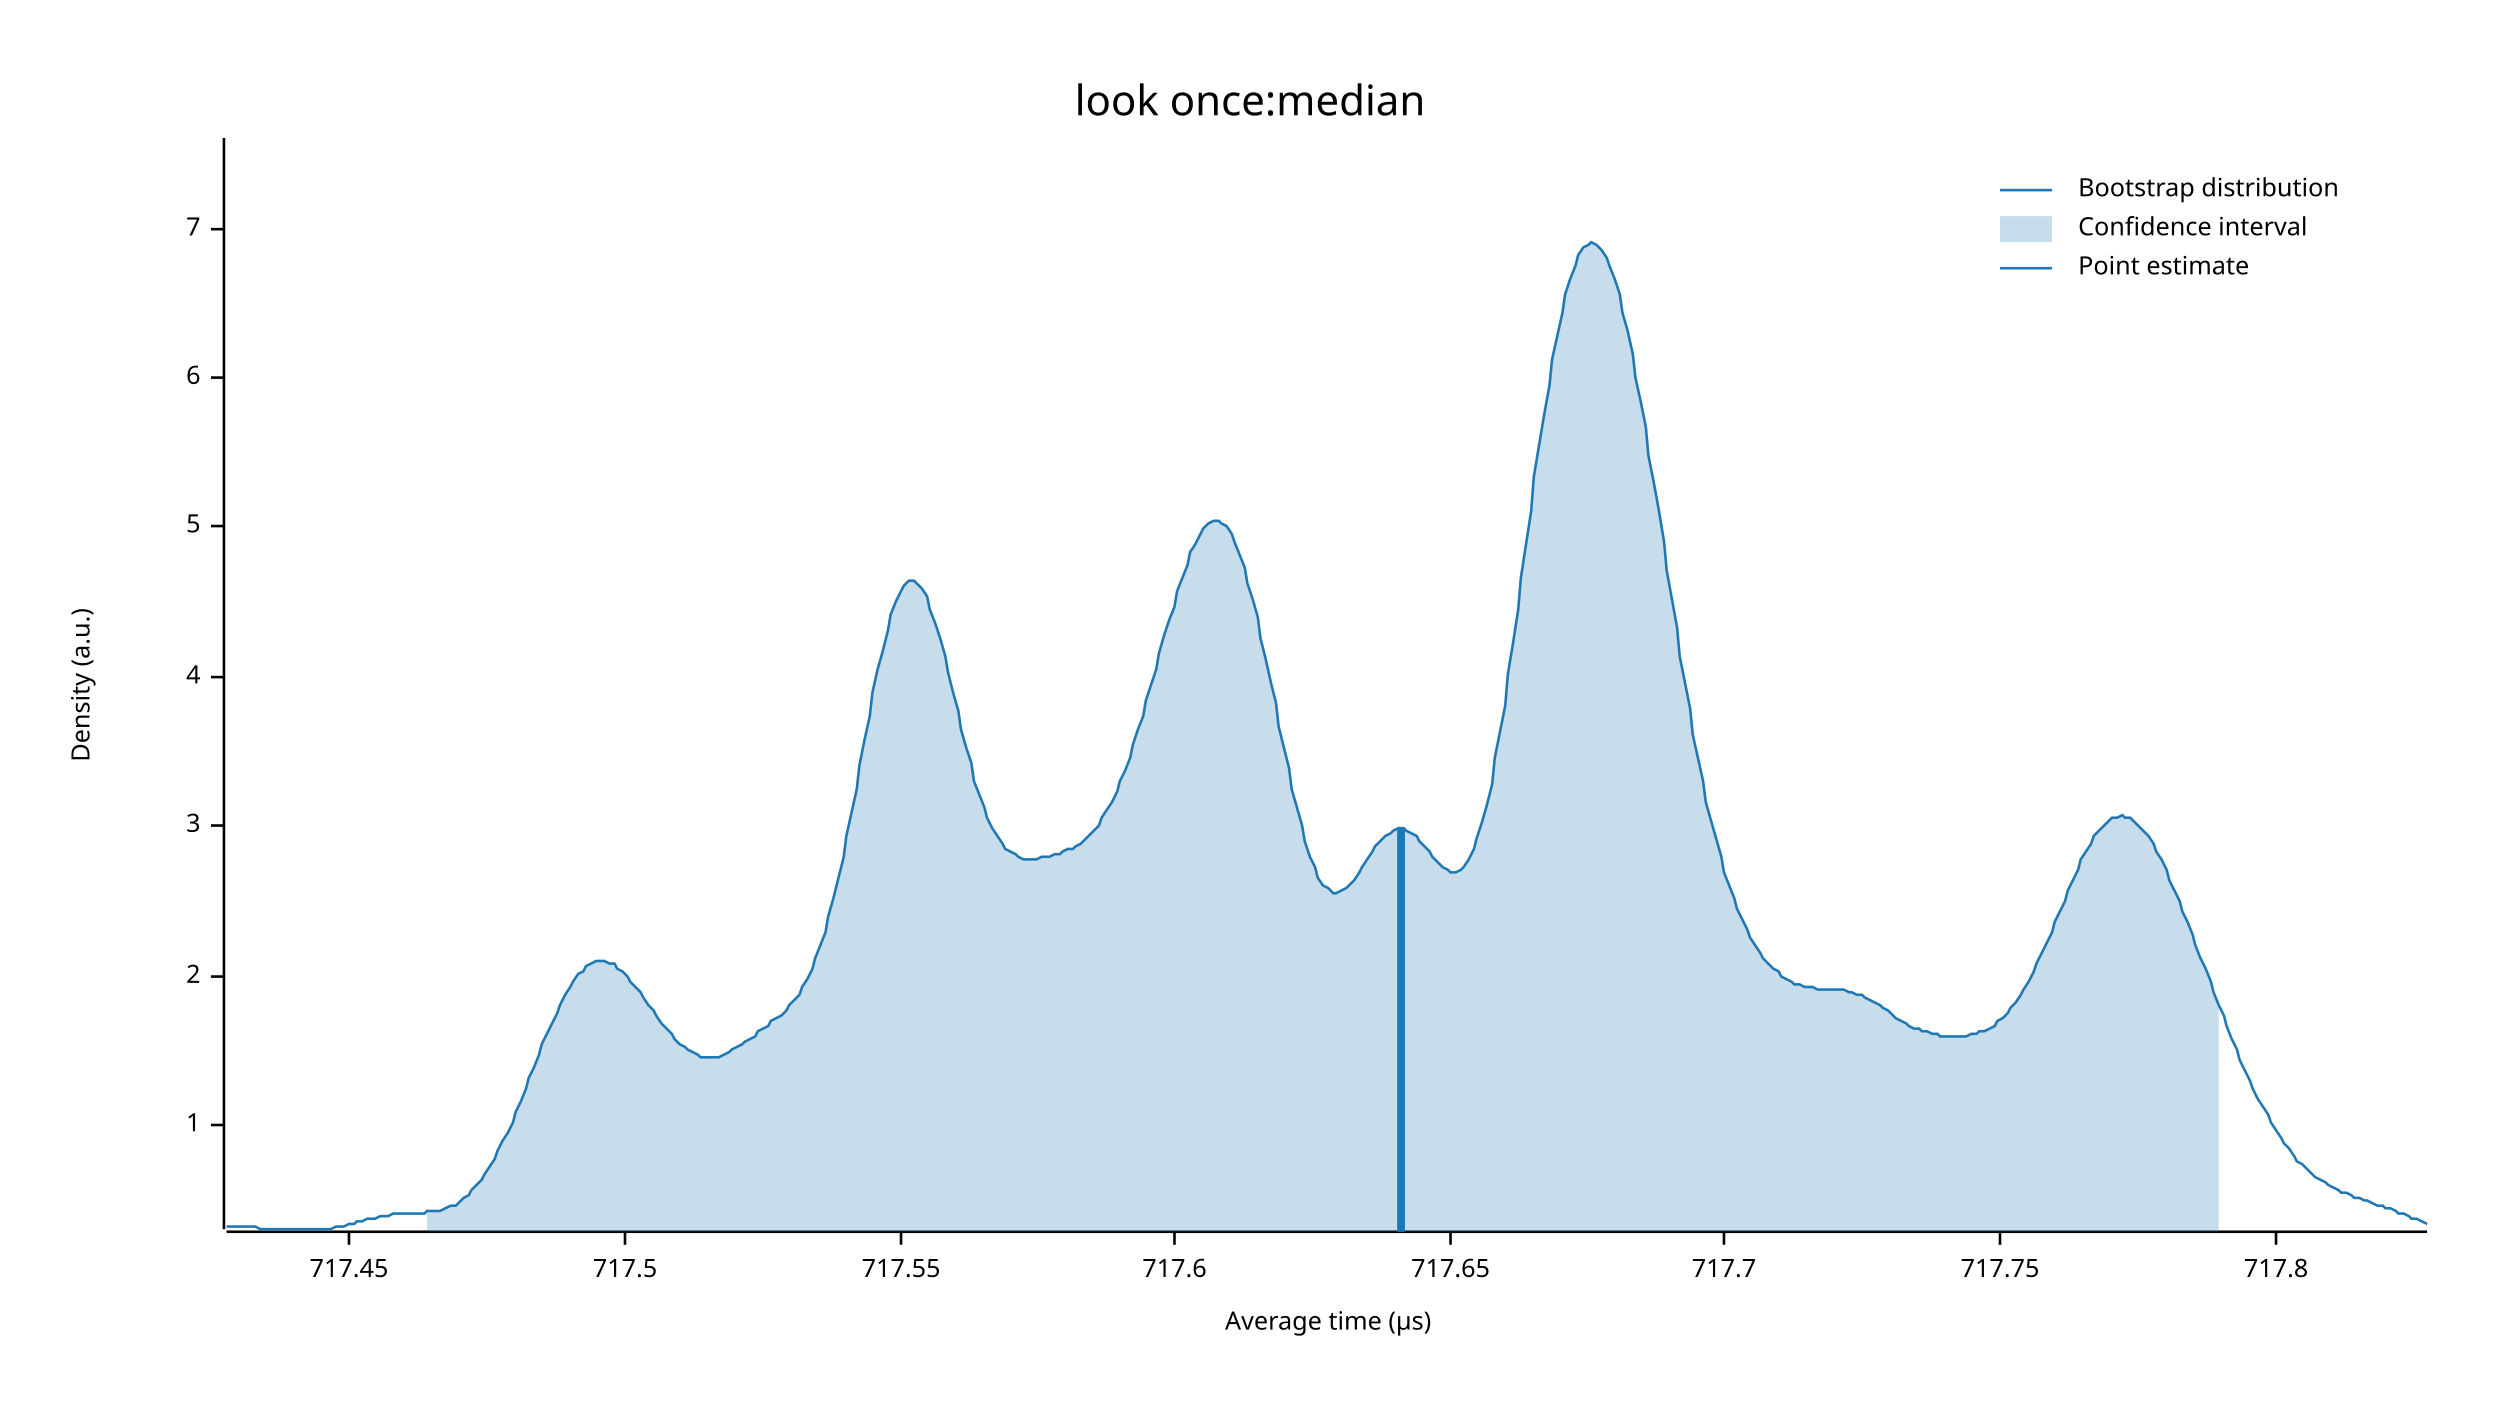
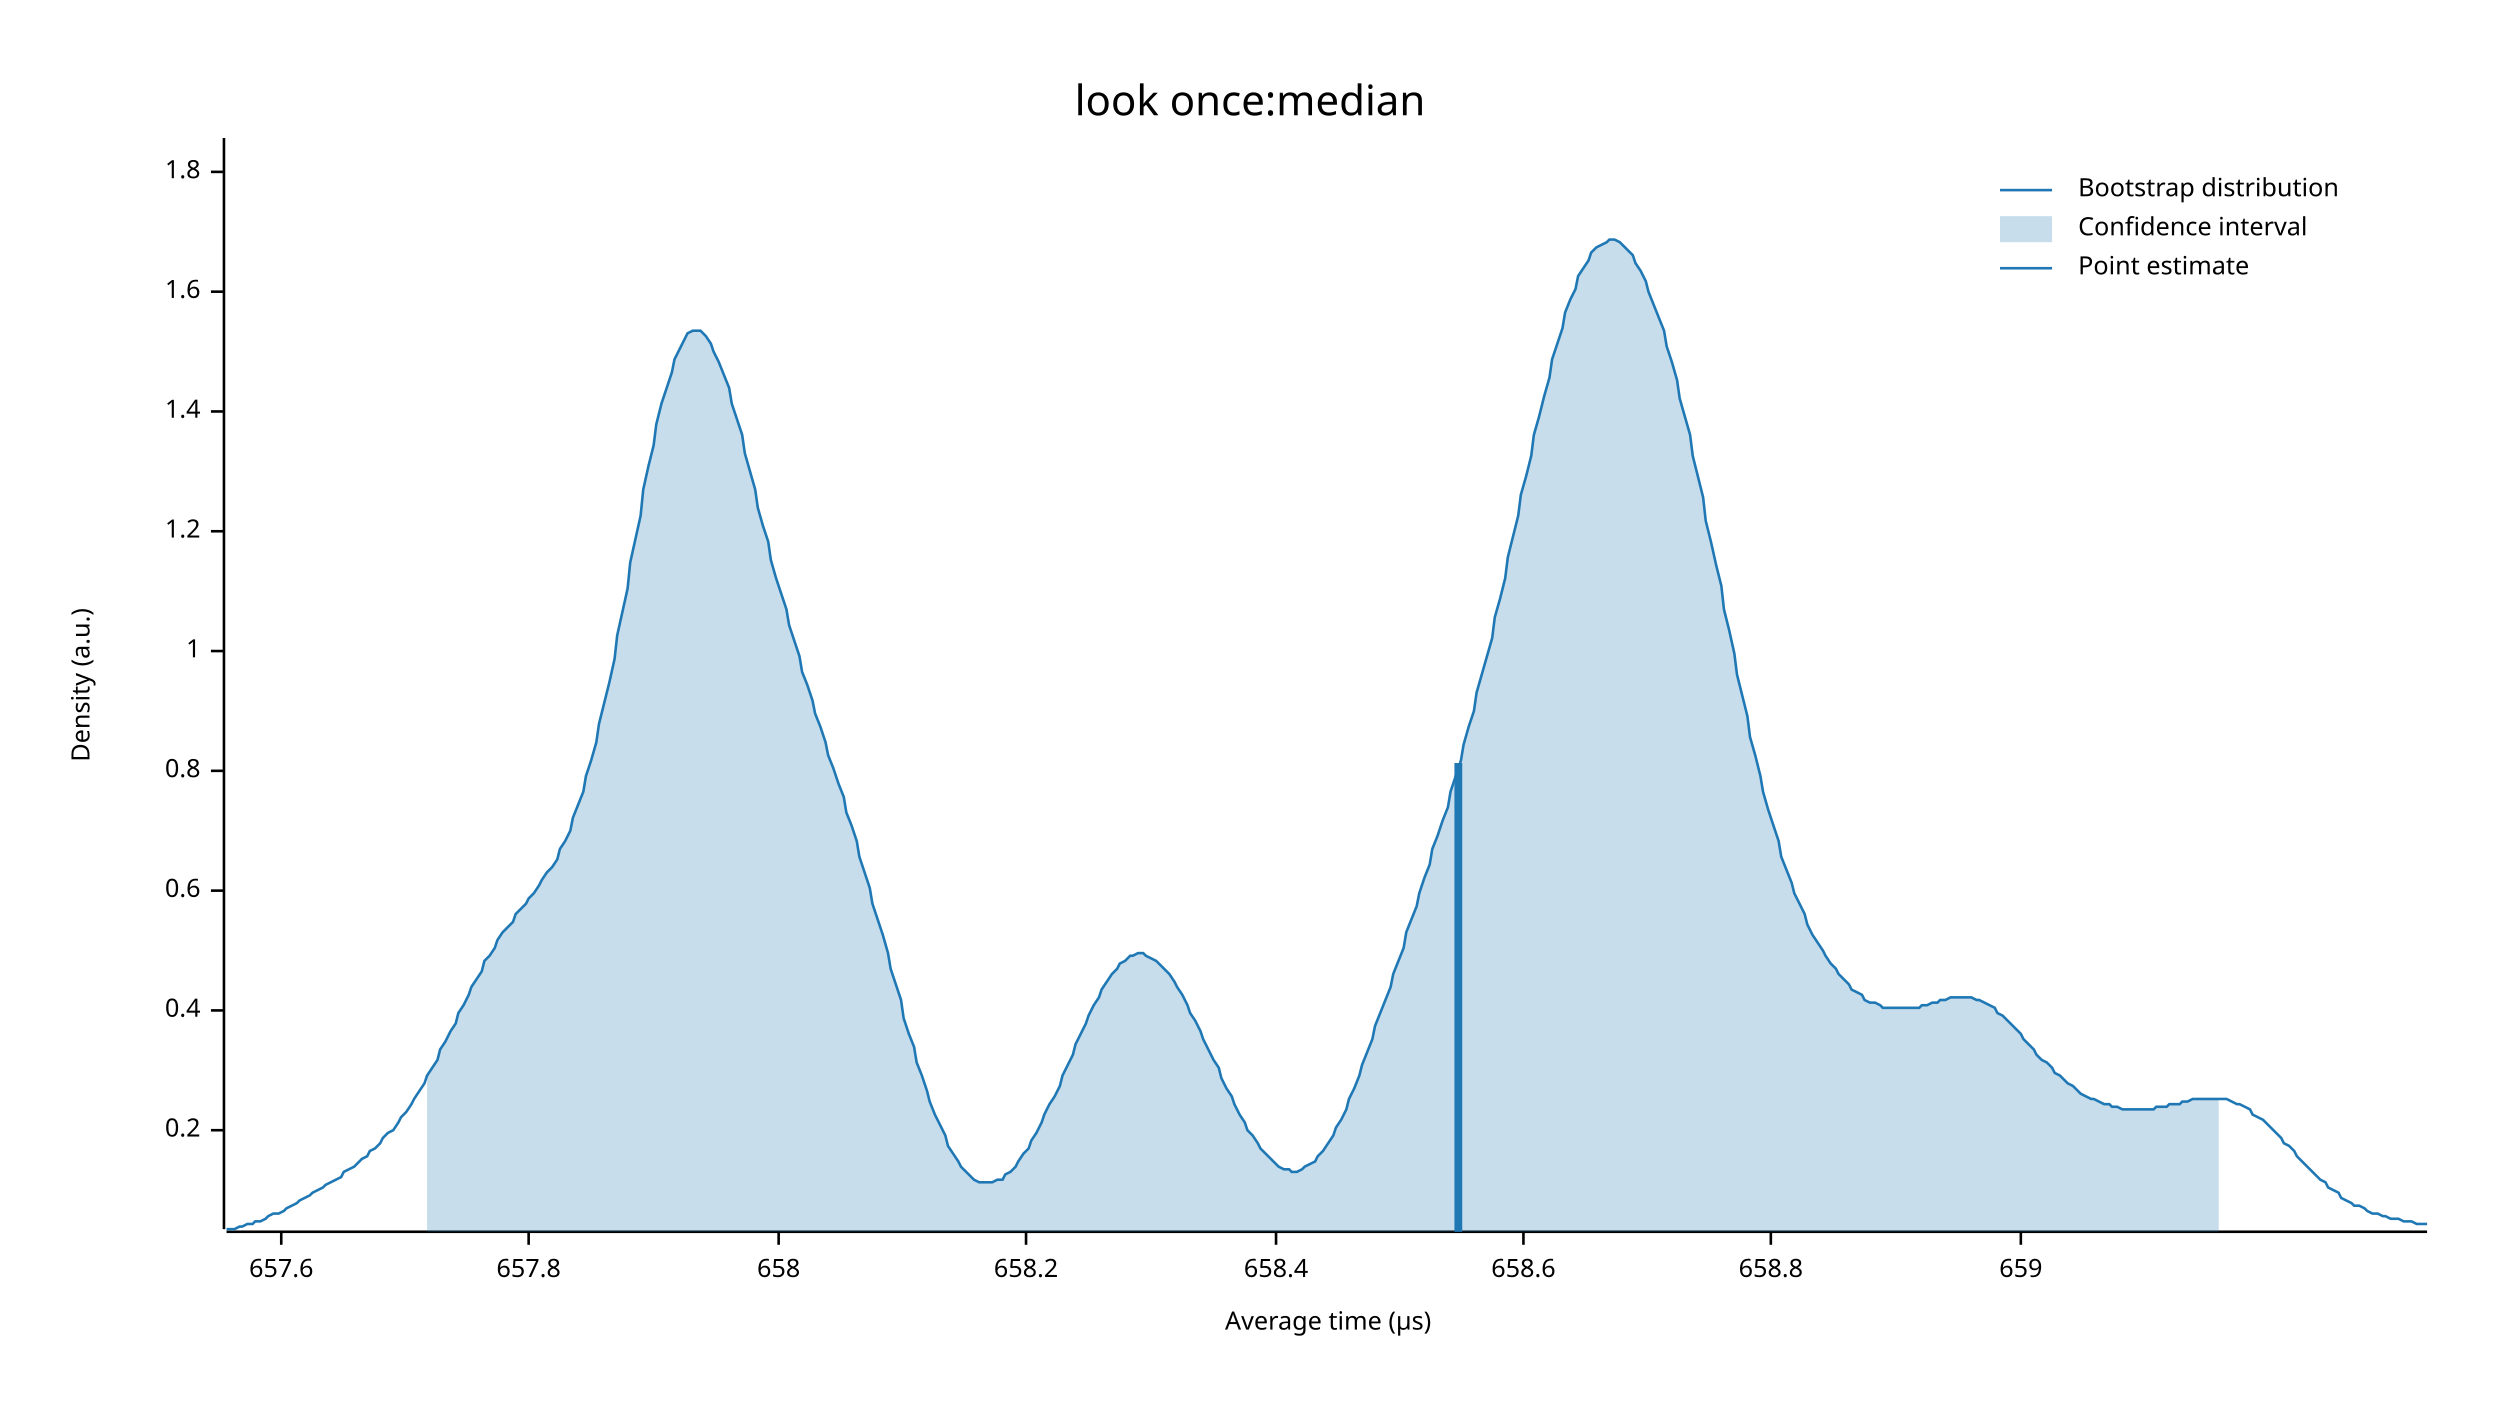
<svg xmlns="http://www.w3.org/2000/svg" width="960" height="540" viewBox="0 0 960 540">
  <text x="480" y="32" dy="0.76em" text-anchor="middle" font-family="sans-serif" font-size="16.129" opacity="1" fill="#000000">
look once:median
</text>
  <text x="27" y="263" dy="0.76em" text-anchor="middle" font-family="sans-serif" font-size="9.677" opacity="1" fill="#000000" transform="rotate(270, 27, 263)">
Density (a.u.)
</text>
  <text x="510" y="513" dy="-0.5ex" text-anchor="middle" font-family="sans-serif" font-size="9.677" opacity="1" fill="#000000">
Average time (µs)
</text>
  <polyline fill="none" opacity="1" stroke="#000000" stroke-width="1" points="86,53 86,472 " />
-   <text x="77" y="432" dy="0.5ex" text-anchor="end" font-family="sans-serif" font-size="9.677" opacity="1" fill="#000000">
+   <text x="77" y="434" dy="0.5ex" text-anchor="end" font-family="sans-serif" font-size="9.677" opacity="1" fill="#000000">
+ 0.2
+ </text>
+   <polyline fill="none" opacity="1" stroke="#000000" stroke-width="1" points="81,434 86,434 " />
+   <text x="77" y="388" dy="0.5ex" text-anchor="end" font-family="sans-serif" font-size="9.677" opacity="1" fill="#000000">
+ 0.4
+ </text>
+   <polyline fill="none" opacity="1" stroke="#000000" stroke-width="1" points="81,388 86,388 " />
+   <text x="77" y="342" dy="0.5ex" text-anchor="end" font-family="sans-serif" font-size="9.677" opacity="1" fill="#000000">
+ 0.6
+ </text>
+   <polyline fill="none" opacity="1" stroke="#000000" stroke-width="1" points="81,342 86,342 " />
+   <text x="77" y="296" dy="0.5ex" text-anchor="end" font-family="sans-serif" font-size="9.677" opacity="1" fill="#000000">
+ 0.8
+ </text>
+   <polyline fill="none" opacity="1" stroke="#000000" stroke-width="1" points="81,296 86,296 " />
+   <text x="77" y="250" dy="0.5ex" text-anchor="end" font-family="sans-serif" font-size="9.677" opacity="1" fill="#000000">
1
</text>
-   <polyline fill="none" opacity="1" stroke="#000000" stroke-width="1" points="81,432 86,432 " />
-   <text x="77" y="375" dy="0.5ex" text-anchor="end" font-family="sans-serif" font-size="9.677" opacity="1" fill="#000000">
- 2
+   <polyline fill="none" opacity="1" stroke="#000000" stroke-width="1" points="81,250 86,250 " />
+   <text x="77" y="204" dy="0.5ex" text-anchor="end" font-family="sans-serif" font-size="9.677" opacity="1" fill="#000000">
+ 1.2
</text>
-   <polyline fill="none" opacity="1" stroke="#000000" stroke-width="1" points="81,375 86,375 " />
-   <text x="77" y="317" dy="0.5ex" text-anchor="end" font-family="sans-serif" font-size="9.677" opacity="1" fill="#000000">
- 3
+   <polyline fill="none" opacity="1" stroke="#000000" stroke-width="1" points="81,204 86,204 " />
+   <text x="77" y="158" dy="0.5ex" text-anchor="end" font-family="sans-serif" font-size="9.677" opacity="1" fill="#000000">
+ 1.4
</text>
-   <polyline fill="none" opacity="1" stroke="#000000" stroke-width="1" points="81,317 86,317 " />
-   <text x="77" y="260" dy="0.5ex" text-anchor="end" font-family="sans-serif" font-size="9.677" opacity="1" fill="#000000">
- 4
+   <polyline fill="none" opacity="1" stroke="#000000" stroke-width="1" points="81,158 86,158 " />
+   <text x="77" y="112" dy="0.5ex" text-anchor="end" font-family="sans-serif" font-size="9.677" opacity="1" fill="#000000">
+ 1.6
</text>
-   <polyline fill="none" opacity="1" stroke="#000000" stroke-width="1" points="81,260 86,260 " />
-   <text x="77" y="202" dy="0.5ex" text-anchor="end" font-family="sans-serif" font-size="9.677" opacity="1" fill="#000000">
- 5
+   <polyline fill="none" opacity="1" stroke="#000000" stroke-width="1" points="81,112 86,112 " />
+   <text x="77" y="66" dy="0.5ex" text-anchor="end" font-family="sans-serif" font-size="9.677" opacity="1" fill="#000000">
+ 1.8
</text>
-   <polyline fill="none" opacity="1" stroke="#000000" stroke-width="1" points="81,202 86,202 " />
-   <text x="77" y="145" dy="0.5ex" text-anchor="end" font-family="sans-serif" font-size="9.677" opacity="1" fill="#000000">
- 6
+   <polyline fill="none" opacity="1" stroke="#000000" stroke-width="1" points="81,66 86,66 " />
+   <polyline fill="none" opacity="1" stroke="#000000" stroke-width="1" points="87,473 932,473 " />
+   <text x="108" y="483" dy="0.76em" text-anchor="middle" font-family="sans-serif" font-size="9.677" opacity="1" fill="#000000">
+ 657.6
</text>
-   <polyline fill="none" opacity="1" stroke="#000000" stroke-width="1" points="81,145 86,145 " />
-   <text x="77" y="88" dy="0.5ex" text-anchor="end" font-family="sans-serif" font-size="9.677" opacity="1" fill="#000000">
- 7
+   <polyline fill="none" opacity="1" stroke="#000000" stroke-width="1" points="108,473 108,478 " />
+   <text x="203" y="483" dy="0.76em" text-anchor="middle" font-family="sans-serif" font-size="9.677" opacity="1" fill="#000000">
+ 657.8
</text>
-   <polyline fill="none" opacity="1" stroke="#000000" stroke-width="1" points="81,88 86,88 " />
-   <polyline fill="none" opacity="1" stroke="#000000" stroke-width="1" points="87,473 932,473 " />
-   <text x="134" y="483" dy="0.76em" text-anchor="middle" font-family="sans-serif" font-size="9.677" opacity="1" fill="#000000">
- 717.45
+   <polyline fill="none" opacity="1" stroke="#000000" stroke-width="1" points="203,473 203,478 " />
+   <text x="299" y="483" dy="0.76em" text-anchor="middle" font-family="sans-serif" font-size="9.677" opacity="1" fill="#000000">
+ 658
</text>
-   <polyline fill="none" opacity="1" stroke="#000000" stroke-width="1" points="134,473 134,478 " />
-   <text x="240" y="483" dy="0.76em" text-anchor="middle" font-family="sans-serif" font-size="9.677" opacity="1" fill="#000000">
- 717.5
+   <polyline fill="none" opacity="1" stroke="#000000" stroke-width="1" points="299,473 299,478 " />
+   <text x="394" y="483" dy="0.76em" text-anchor="middle" font-family="sans-serif" font-size="9.677" opacity="1" fill="#000000">
+ 658.2
</text>
-   <polyline fill="none" opacity="1" stroke="#000000" stroke-width="1" points="240,473 240,478 " />
-   <text x="346" y="483" dy="0.76em" text-anchor="middle" font-family="sans-serif" font-size="9.677" opacity="1" fill="#000000">
- 717.55
+   <polyline fill="none" opacity="1" stroke="#000000" stroke-width="1" points="394,473 394,478 " />
+   <text x="490" y="483" dy="0.76em" text-anchor="middle" font-family="sans-serif" font-size="9.677" opacity="1" fill="#000000">
+ 658.4
</text>
-   <polyline fill="none" opacity="1" stroke="#000000" stroke-width="1" points="346,473 346,478 " />
-   <text x="451" y="483" dy="0.76em" text-anchor="middle" font-family="sans-serif" font-size="9.677" opacity="1" fill="#000000">
- 717.6
+   <polyline fill="none" opacity="1" stroke="#000000" stroke-width="1" points="490,473 490,478 " />
+   <text x="585" y="483" dy="0.76em" text-anchor="middle" font-family="sans-serif" font-size="9.677" opacity="1" fill="#000000">
+ 658.6
</text>
-   <polyline fill="none" opacity="1" stroke="#000000" stroke-width="1" points="451,473 451,478 " />
-   <text x="557" y="483" dy="0.76em" text-anchor="middle" font-family="sans-serif" font-size="9.677" opacity="1" fill="#000000">
- 717.65
+   <polyline fill="none" opacity="1" stroke="#000000" stroke-width="1" points="585,473 585,478 " />
+   <text x="680" y="483" dy="0.76em" text-anchor="middle" font-family="sans-serif" font-size="9.677" opacity="1" fill="#000000">
+ 658.8
</text>
-   <polyline fill="none" opacity="1" stroke="#000000" stroke-width="1" points="557,473 557,478 " />
-   <text x="662" y="483" dy="0.76em" text-anchor="middle" font-family="sans-serif" font-size="9.677" opacity="1" fill="#000000">
- 717.7
+   <polyline fill="none" opacity="1" stroke="#000000" stroke-width="1" points="680,473 680,478 " />
+   <text x="776" y="483" dy="0.76em" text-anchor="middle" font-family="sans-serif" font-size="9.677" opacity="1" fill="#000000">
+ 659
</text>
-   <polyline fill="none" opacity="1" stroke="#000000" stroke-width="1" points="662,473 662,478 " />
-   <text x="768" y="483" dy="0.76em" text-anchor="middle" font-family="sans-serif" font-size="9.677" opacity="1" fill="#000000">
- 717.75
- </text>
-   <polyline fill="none" opacity="1" stroke="#000000" stroke-width="1" points="768,473 768,478 " />
-   <text x="874" y="483" dy="0.76em" text-anchor="middle" font-family="sans-serif" font-size="9.677" opacity="1" fill="#000000">
- 717.8
- </text>
-   <polyline fill="none" opacity="1" stroke="#000000" stroke-width="1" points="874,473 874,478 " />
-   <polyline fill="none" opacity="1" stroke="#1F78B4" stroke-width="1" points="87,471 88,471 90,471 92,471 93,471 95,471 97,471 98,471 100,472 102,472 103,472 105,472 107,472 109,472 110,472 112,472 114,472 115,472 117,472 119,472 120,472 122,472 124,472 125,472 127,472 129,471 131,471 132,471 134,470 136,470 137,469 139,469 141,468 142,468 144,468 146,467 147,467 149,467 151,466 153,466 154,466 156,466 158,466 159,466 161,466 163,466 164,465 166,465 168,465 169,465 171,464 173,463 175,463 176,462 178,460 180,459 181,457 183,455 185,453 186,451 188,448 190,445 191,442 193,438 195,435 197,431 198,427 200,423 202,418 203,414 205,410 207,405 208,401 210,397 212,393 214,389 215,386 217,382 219,379 220,377 222,374 224,373 225,371 227,370 229,369 230,369 232,369 234,370 236,370 237,372 239,373 241,375 242,377 244,379 246,381 247,383 249,386 251,388 252,390 254,393 256,395 258,397 259,399 261,401 263,402 264,403 266,404 268,405 269,406 271,406 273,406 274,406 276,406 278,405 280,404 281,403 283,402 285,401 286,400 288,399 290,398 291,396 293,395 295,394 296,392 298,391 300,390 302,388 303,386 305,384 307,382 308,379 310,376 312,372 313,368 315,363 317,358 318,352 320,345 322,337 324,329 325,321 327,312 329,303 330,294 332,284 334,275 335,266 337,257 339,250 341,242 342,236 344,231 346,227 347,225 349,223 351,223 352,224 354,226 356,229 357,234 359,239 361,245 363,252 364,258 366,266 368,273 369,280 371,287 373,293 374,300 376,305 378,310 379,314 381,318 383,321 385,324 386,326 388,327 390,328 391,329 393,330 395,330 396,330 398,330 400,329 401,329 403,329 405,328 407,328 408,327 410,326 412,326 413,325 415,324 417,322 418,321 420,319 422,317 423,314 425,311 427,308 429,304 430,300 432,296 434,291 435,286 437,280 439,275 440,269 442,263 444,257 445,251 447,244 449,238 451,233 452,227 454,222 456,217 457,212 459,209 461,205 462,203 464,201 466,200 468,200 469,201 471,202 473,205 474,208 476,213 478,218 479,224 481,230 483,237 484,245 486,253 488,262 490,270 491,279 493,287 495,295 496,303 498,310 500,317 501,323 503,329 505,333 506,337 508,340 510,341 512,343 513,343 515,342 517,341 518,340 520,338 522,335 523,333 525,330 527,327 528,325 530,323 532,321 534,320 535,319 537,318 539,318 540,319 542,320 544,321 545,323 547,325 549,327 550,329 552,331 554,333 556,334 557,335 559,335 561,334 562,333 564,330 566,326 567,322 569,316 571,309 573,301 574,291 576,281 578,271 579,259 581,247 583,234 584,222 586,209 588,196 589,183 591,171 593,159 595,148 596,138 598,129 600,120 601,113 603,107 605,102 606,98 608,95 610,94 611,93 613,94 615,96 617,99 618,102 620,107 622,113 623,120 625,127 627,136 628,145 630,154 632,164 633,175 635,185 637,196 639,208 640,219 642,230 644,241 645,252 647,262 649,272 650,282 652,291 654,300 655,308 657,315 659,322 661,329 662,335 664,340 666,345 667,349 669,353 671,357 672,360 674,363 676,366 677,368 679,370 681,372 683,373 684,375 686,376 688,377 689,378 691,378 693,379 694,379 696,379 698,380 700,380 701,380 703,380 705,380 706,380 708,380 710,381 711,381 713,382 715,382 716,383 718,384 720,385 722,386 723,387 725,388 727,390 728,391 730,392 732,393 733,394 735,395 737,395 738,396 740,396 742,397 744,397 745,398 747,398 749,398 750,398 752,398 754,398 755,398 757,397 759,397 760,396 762,396 764,395 766,394 767,392 769,391 771,389 772,387 774,385 776,382 777,380 779,377 781,373 782,370 784,366 786,362 788,358 789,354 791,350 793,346 794,342 796,338 798,334 799,330 801,327 803,324 804,321 806,319 808,317 810,315 811,314 813,314 815,313 816,314 818,314 820,316 821,317 823,319 825,321 827,324 828,327 830,330 832,334 833,338 835,342 837,346 838,350 840,354 842,359 843,363 845,368 847,372 849,377 850,381 852,386 854,390 855,394 857,399 859,403 860,407 862,411 864,415 865,418 867,422 869,425 871,428 872,431 874,434 876,437 877,439 879,441 881,444 882,446 884,447 886,449 887,450 889,452 891,453 893,454 894,455 896,456 898,457 899,458 901,458 903,459 904,460 906,460 908,461 909,461 911,462 913,463 915,463 916,464 918,464 920,465 921,466 923,466 925,467 926,468 928,468 930,469 932,470 " />
-   <polygon opacity="0.25" fill="#1F78B4" points="164,465 166,465 168,465 169,465 171,464 173,463 175,463 176,462 178,460 180,459 181,457 183,455 185,453 186,451 188,448 190,445 191,442 193,438 195,435 197,431 198,427 200,423 202,418 203,414 205,410 207,405 208,401 210,397 212,393 214,389 215,386 217,382 219,379 220,377 222,374 224,373 225,371 227,370 229,369 230,369 232,369 234,370 236,370 237,372 239,373 241,375 242,377 244,379 246,381 247,383 249,386 251,388 252,390 254,393 256,395 258,397 259,399 261,401 263,402 264,403 266,404 268,405 269,406 271,406 273,406 274,406 276,406 278,405 280,404 281,403 283,402 285,401 286,400 288,399 290,398 291,396 293,395 295,394 296,392 298,391 300,390 302,388 303,386 305,384 307,382 308,379 310,376 312,372 313,368 315,363 317,358 318,352 320,345 322,337 324,329 325,321 327,312 329,303 330,294 332,284 334,275 335,266 337,257 339,250 341,242 342,236 344,231 346,227 347,225 349,223 351,223 352,224 354,226 356,229 357,234 359,239 361,245 363,252 364,258 366,266 368,273 369,280 371,287 373,293 374,300 376,305 378,310 379,314 381,318 383,321 385,324 386,326 388,327 390,328 391,329 393,330 395,330 396,330 398,330 400,329 401,329 403,329 405,328 407,328 408,327 410,326 412,326 413,325 415,324 417,322 418,321 420,319 422,317 423,314 425,311 427,308 429,304 430,300 432,296 434,291 435,286 437,280 439,275 440,269 442,263 444,257 445,251 447,244 449,238 451,233 452,227 454,222 456,217 457,212 459,209 461,205 462,203 464,201 466,200 468,200 469,201 471,202 473,205 474,208 476,213 478,218 479,224 481,230 483,237 484,245 486,253 488,262 490,270 491,279 493,287 495,295 496,303 498,310 500,317 501,323 503,329 505,333 506,337 508,340 510,341 512,343 513,343 515,342 517,341 518,340 520,338 522,335 523,333 525,330 527,327 528,325 530,323 532,321 534,320 535,319 537,318 539,318 540,319 542,320 544,321 545,323 547,325 549,327 550,329 552,331 554,333 556,334 557,335 559,335 561,334 562,333 564,330 566,326 567,322 569,316 571,309 573,301 574,291 576,281 578,271 579,259 581,247 583,234 584,222 586,209 588,196 589,183 591,171 593,159 595,148 596,138 598,129 600,120 601,113 603,107 605,102 606,98 608,95 610,94 611,93 613,94 615,96 617,99 618,102 620,107 622,113 623,120 625,127 627,136 628,145 630,154 632,164 633,175 635,185 637,196 639,208 640,219 642,230 644,241 645,252 647,262 649,272 650,282 652,291 654,300 655,308 657,315 659,322 661,329 662,335 664,340 666,345 667,349 669,353 671,357 672,360 674,363 676,366 677,368 679,370 681,372 683,373 684,375 686,376 688,377 689,378 691,378 693,379 694,379 696,379 698,380 700,380 701,380 703,380 705,380 706,380 708,380 710,381 711,381 713,382 715,382 716,383 718,384 720,385 722,386 723,387 725,388 727,390 728,391 730,392 732,393 733,394 735,395 737,395 738,396 740,396 742,397 744,397 745,398 747,398 749,398 750,398 752,398 754,398 755,398 757,397 759,397 760,396 762,396 764,395 766,394 767,392 769,391 771,389 772,387 774,385 776,382 777,380 779,377 781,373 782,370 784,366 786,362 788,358 789,354 791,350 793,346 794,342 796,338 798,334 799,330 801,327 803,324 804,321 806,319 808,317 810,315 811,314 813,314 815,313 816,314 818,314 820,316 821,317 823,319 825,321 827,324 828,327 830,330 832,334 833,338 835,342 837,346 838,350 840,354 842,359 843,363 845,368 847,372 849,377 850,381 852,386 852,473 164,473 " />
-   <polyline fill="none" opacity="1" stroke="#1F78B4" stroke-width="3" points="538,473 538,318 " />
+   <polyline fill="none" opacity="1" stroke="#000000" stroke-width="1" points="776,473 776,478 " />
+   <polyline fill="none" opacity="1" stroke="#1F78B4" stroke-width="1" points="87,472 88,472 90,472 92,471 93,471 95,470 97,470 98,469 100,469 102,468 103,467 105,466 107,466 109,465 110,464 112,463 114,462 115,461 117,460 119,459 120,458 122,457 124,456 125,455 127,454 129,453 131,452 132,450 134,449 136,448 137,447 139,445 141,444 142,442 144,441 146,439 147,437 149,435 151,434 153,431 154,429 156,427 158,424 159,422 161,419 163,416 164,413 166,410 168,407 169,403 171,400 173,396 175,393 176,389 178,386 180,382 181,379 183,376 185,373 186,369 188,367 190,364 191,361 193,358 195,356 197,354 198,351 200,349 202,347 203,345 205,343 207,340 208,338 210,335 212,333 214,330 215,326 217,323 219,319 220,314 222,309 224,304 225,298 227,292 229,285 230,278 232,270 234,262 236,253 237,244 239,235 241,226 242,216 244,207 246,198 247,188 249,179 251,171 252,163 254,155 256,149 258,143 259,138 261,134 263,130 264,128 266,127 268,127 269,127 271,129 273,132 274,135 276,139 278,144 280,149 281,155 283,161 285,167 286,174 288,181 290,188 291,195 293,202 295,208 296,215 298,222 300,228 302,234 303,240 305,246 307,252 308,258 310,263 312,269 313,274 315,279 317,285 318,290 320,295 322,301 324,306 325,312 327,317 329,323 330,329 332,335 334,341 335,347 337,353 339,359 341,366 342,372 344,378 346,384 347,391 349,397 351,402 352,408 354,413 356,419 357,423 359,428 361,432 363,436 364,440 366,443 368,446 369,448 371,450 373,452 374,453 376,454 378,454 379,454 381,454 383,453 385,453 386,451 388,450 390,448 391,446 393,443 395,441 396,438 398,435 400,431 401,428 403,424 405,421 407,417 408,413 410,409 412,405 413,401 415,397 417,393 418,390 420,386 422,383 423,380 425,377 427,374 429,372 430,370 432,369 434,367 435,367 437,366 439,366 440,367 442,368 444,369 445,370 447,372 449,374 451,377 452,379 454,382 456,386 457,389 459,392 461,396 462,399 464,403 466,407 468,410 469,414 471,418 473,421 474,424 476,428 478,431 479,434 481,436 483,439 484,441 486,443 488,445 490,447 491,448 493,449 495,449 496,450 498,450 500,449 501,448 503,447 505,446 506,444 508,442 510,439 512,436 513,433 515,430 517,426 518,422 520,418 522,413 523,409 525,404 527,399 528,394 530,389 532,384 534,379 535,374 537,369 539,364 540,358 542,353 544,348 545,343 547,337 549,332 550,326 552,321 554,315 556,310 557,304 559,298 561,292 562,286 564,279 566,273 567,266 569,259 571,252 573,245 574,237 576,230 578,222 579,214 581,206 583,198 584,190 586,183 588,175 589,167 591,160 593,152 595,145 596,138 598,132 600,126 601,120 603,115 605,111 606,106 608,103 610,100 611,97 613,95 615,94 617,93 618,92 620,92 622,93 623,94 625,96 627,98 628,101 630,104 632,108 633,112 635,117 637,122 639,127 640,133 642,139 644,146 645,153 647,160 649,167 650,175 652,183 654,191 655,200 657,208 659,217 661,225 662,234 664,242 666,251 667,259 669,267 671,275 672,283 674,290 676,298 677,304 679,311 681,317 683,323 684,329 686,334 688,339 689,343 691,347 693,351 694,355 696,359 698,362 700,365 701,367 703,370 705,372 706,374 708,376 710,378 711,380 713,381 715,382 716,384 718,385 720,385 722,386 723,387 725,387 727,387 728,387 730,387 732,387 733,387 735,387 737,387 738,386 740,386 742,385 744,385 745,384 747,384 749,383 750,383 752,383 754,383 755,383 757,383 759,384 760,384 762,385 764,386 766,387 767,389 769,390 771,392 772,393 774,395 776,397 777,399 779,401 781,403 782,405 784,407 786,408 788,410 789,412 791,413 793,415 794,416 796,417 798,419 799,420 801,421 803,422 804,422 806,423 808,424 810,424 811,425 813,425 815,426 816,426 818,426 820,426 821,426 823,426 825,426 827,426 828,425 830,425 832,425 833,424 835,424 837,424 838,423 840,423 842,422 843,422 845,422 847,422 849,422 850,422 852,422 854,422 855,422 857,423 859,424 860,424 862,425 864,426 865,428 867,429 869,430 871,432 872,433 874,435 876,437 877,439 879,440 881,442 882,444 884,446 886,448 887,449 889,451 891,453 893,454 894,456 896,457 898,458 899,460 901,461 903,462 904,463 906,463 908,464 909,465 911,466 913,466 915,467 916,467 918,468 920,468 921,468 923,469 925,469 926,469 928,470 930,470 932,470 " />
+   <polygon opacity="0.25" fill="#1F78B4" points="164,413 166,410 168,407 169,403 171,400 173,396 175,393 176,389 178,386 180,382 181,379 183,376 185,373 186,369 188,367 190,364 191,361 193,358 195,356 197,354 198,351 200,349 202,347 203,345 205,343 207,340 208,338 210,335 212,333 214,330 215,326 217,323 219,319 220,314 222,309 224,304 225,298 227,292 229,285 230,278 232,270 234,262 236,253 237,244 239,235 241,226 242,216 244,207 246,198 247,188 249,179 251,171 252,163 254,155 256,149 258,143 259,138 261,134 263,130 264,128 266,127 268,127 269,127 271,129 273,132 274,135 276,139 278,144 280,149 281,155 283,161 285,167 286,174 288,181 290,188 291,195 293,202 295,208 296,215 298,222 300,228 302,234 303,240 305,246 307,252 308,258 310,263 312,269 313,274 315,279 317,285 318,290 320,295 322,301 324,306 325,312 327,317 329,323 330,329 332,335 334,341 335,347 337,353 339,359 341,366 342,372 344,378 346,384 347,391 349,397 351,402 352,408 354,413 356,419 357,423 359,428 361,432 363,436 364,440 366,443 368,446 369,448 371,450 373,452 374,453 376,454 378,454 379,454 381,454 383,453 385,453 386,451 388,450 390,448 391,446 393,443 395,441 396,438 398,435 400,431 401,428 403,424 405,421 407,417 408,413 410,409 412,405 413,401 415,397 417,393 418,390 420,386 422,383 423,380 425,377 427,374 429,372 430,370 432,369 434,367 435,367 437,366 439,366 440,367 442,368 444,369 445,370 447,372 449,374 451,377 452,379 454,382 456,386 457,389 459,392 461,396 462,399 464,403 466,407 468,410 469,414 471,418 473,421 474,424 476,428 478,431 479,434 481,436 483,439 484,441 486,443 488,445 490,447 491,448 493,449 495,449 496,450 498,450 500,449 501,448 503,447 505,446 506,444 508,442 510,439 512,436 513,433 515,430 517,426 518,422 520,418 522,413 523,409 525,404 527,399 528,394 530,389 532,384 534,379 535,374 537,369 539,364 540,358 542,353 544,348 545,343 547,337 549,332 550,326 552,321 554,315 556,310 557,304 559,298 561,292 562,286 564,279 566,273 567,266 569,259 571,252 573,245 574,237 576,230 578,222 579,214 581,206 583,198 584,190 586,183 588,175 589,167 591,160 593,152 595,145 596,138 598,132 600,126 601,120 603,115 605,111 606,106 608,103 610,100 611,97 613,95 615,94 617,93 618,92 620,92 622,93 623,94 625,96 627,98 628,101 630,104 632,108 633,112 635,117 637,122 639,127 640,133 642,139 644,146 645,153 647,160 649,167 650,175 652,183 654,191 655,200 657,208 659,217 661,225 662,234 664,242 666,251 667,259 669,267 671,275 672,283 674,290 676,298 677,304 679,311 681,317 683,323 684,329 686,334 688,339 689,343 691,347 693,351 694,355 696,359 698,362 700,365 701,367 703,370 705,372 706,374 708,376 710,378 711,380 713,381 715,382 716,384 718,385 720,385 722,386 723,387 725,387 727,387 728,387 730,387 732,387 733,387 735,387 737,387 738,386 740,386 742,385 744,385 745,384 747,384 749,383 750,383 752,383 754,383 755,383 757,383 759,384 760,384 762,385 764,386 766,387 767,389 769,390 771,392 772,393 774,395 776,397 777,399 779,401 781,403 782,405 784,407 786,408 788,410 789,412 791,413 793,415 794,416 796,417 798,419 799,420 801,421 803,422 804,422 806,423 808,424 810,424 811,425 813,425 815,426 816,426 818,426 820,426 821,426 823,426 825,426 827,426 828,425 830,425 832,425 833,424 835,424 837,424 838,423 840,423 842,422 843,422 845,422 847,422 849,422 850,422 852,422 852,473 164,473 " />
+   <polyline fill="none" opacity="1" stroke="#1F78B4" stroke-width="3" points="560,473 560,293 " />
  <text x="798" y="68" dy="0.76em" text-anchor="start" font-family="sans-serif" font-size="9.677" opacity="1" fill="#000000">
Bootstrap distribution
</text>
  <text x="798" y="83" dy="0.76em" text-anchor="start" font-family="sans-serif" font-size="9.677" opacity="1" fill="#000000">
Confidence interval
</text>
  <text x="798" y="98" dy="0.76em" text-anchor="start" font-family="sans-serif" font-size="9.677" opacity="1" fill="#000000">
Point estimate
</text>
  <polyline fill="none" opacity="1" stroke="#1F78B4" stroke-width="1" points="768,73 788,73 " />
  <rect x="768" y="83" width="20" height="10" opacity="0.25" fill="#1F78B4" stroke="none" />
  <polyline fill="none" opacity="1" stroke="#1F78B4" stroke-width="1" points="768,103 788,103 " />
</svg>
